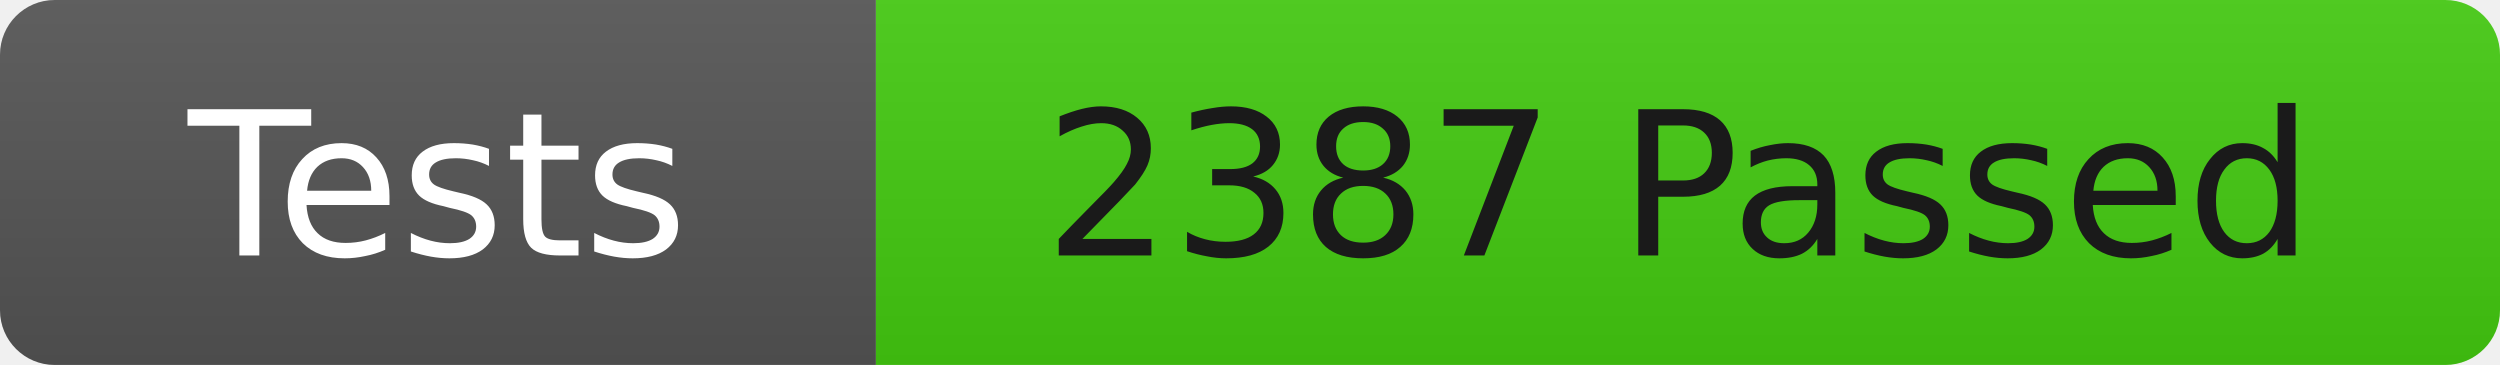
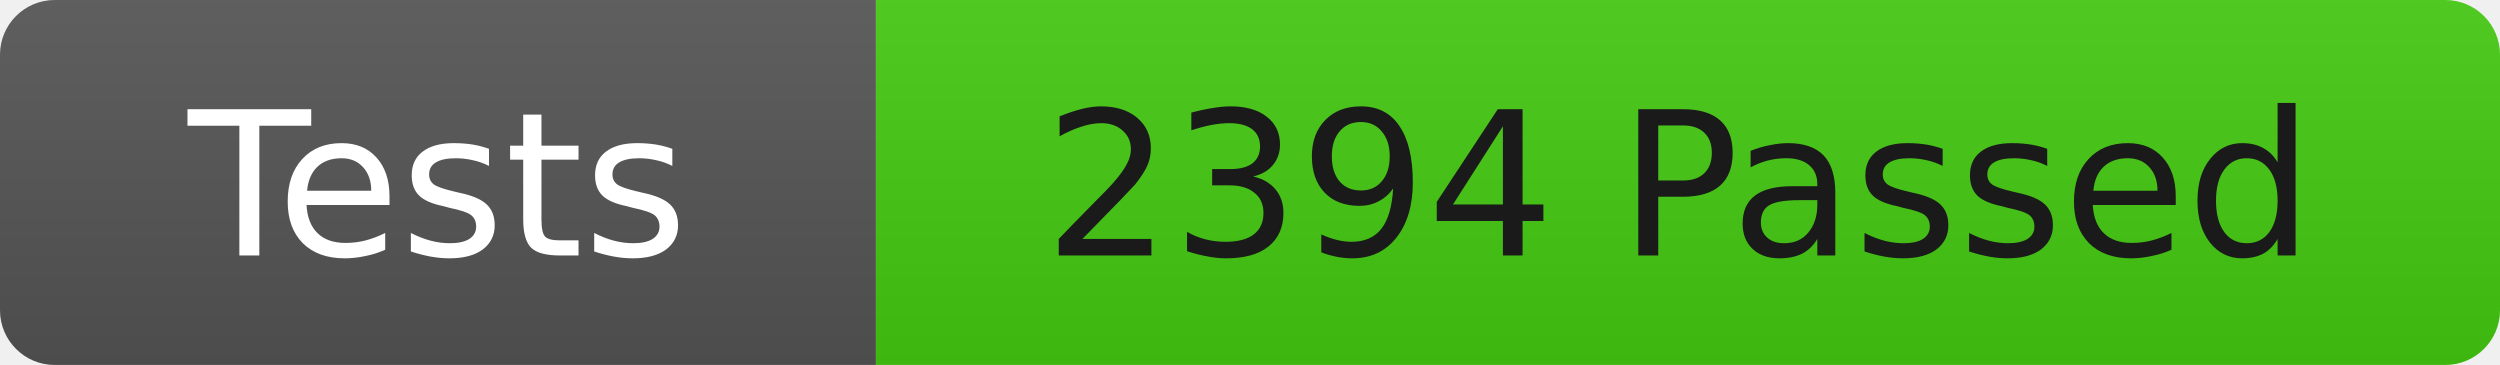
<svg xmlns="http://www.w3.org/2000/svg" width="137" height="20">
  <linearGradient id="b" x2="0" y2="100%">
    <stop offset="0" stop-color="#bbb" stop-opacity=".1" />
    <stop offset="1" stop-opacity=".1" />
  </linearGradient>
  <clipPath id="r">
    <rect width="137" height="20" rx="3" fill="#fff" />
  </clipPath>
  <g clip-path="url(#r)">
    <rect width="48" height="20" fill="#555" />
    <rect x="48" width="89" height="20" fill="#4c1" />
    <rect width="137" height="20" fill="url(#b)" />
  </g>
  <g fill="#fff" font-family="DejaVu Sans,Verdana,Geneva,sans-serif" font-size="11">
    <text x="24" y="14" text-anchor="middle">Tests</text>
-     <text x="92" y="14" fill="#1a1a1a" text-anchor="middle">2387 Passed</text>
+     <text x="92" y="14" fill="#1a1a1a" text-anchor="middle">2394 Passed</text>
  </g>
</svg>
